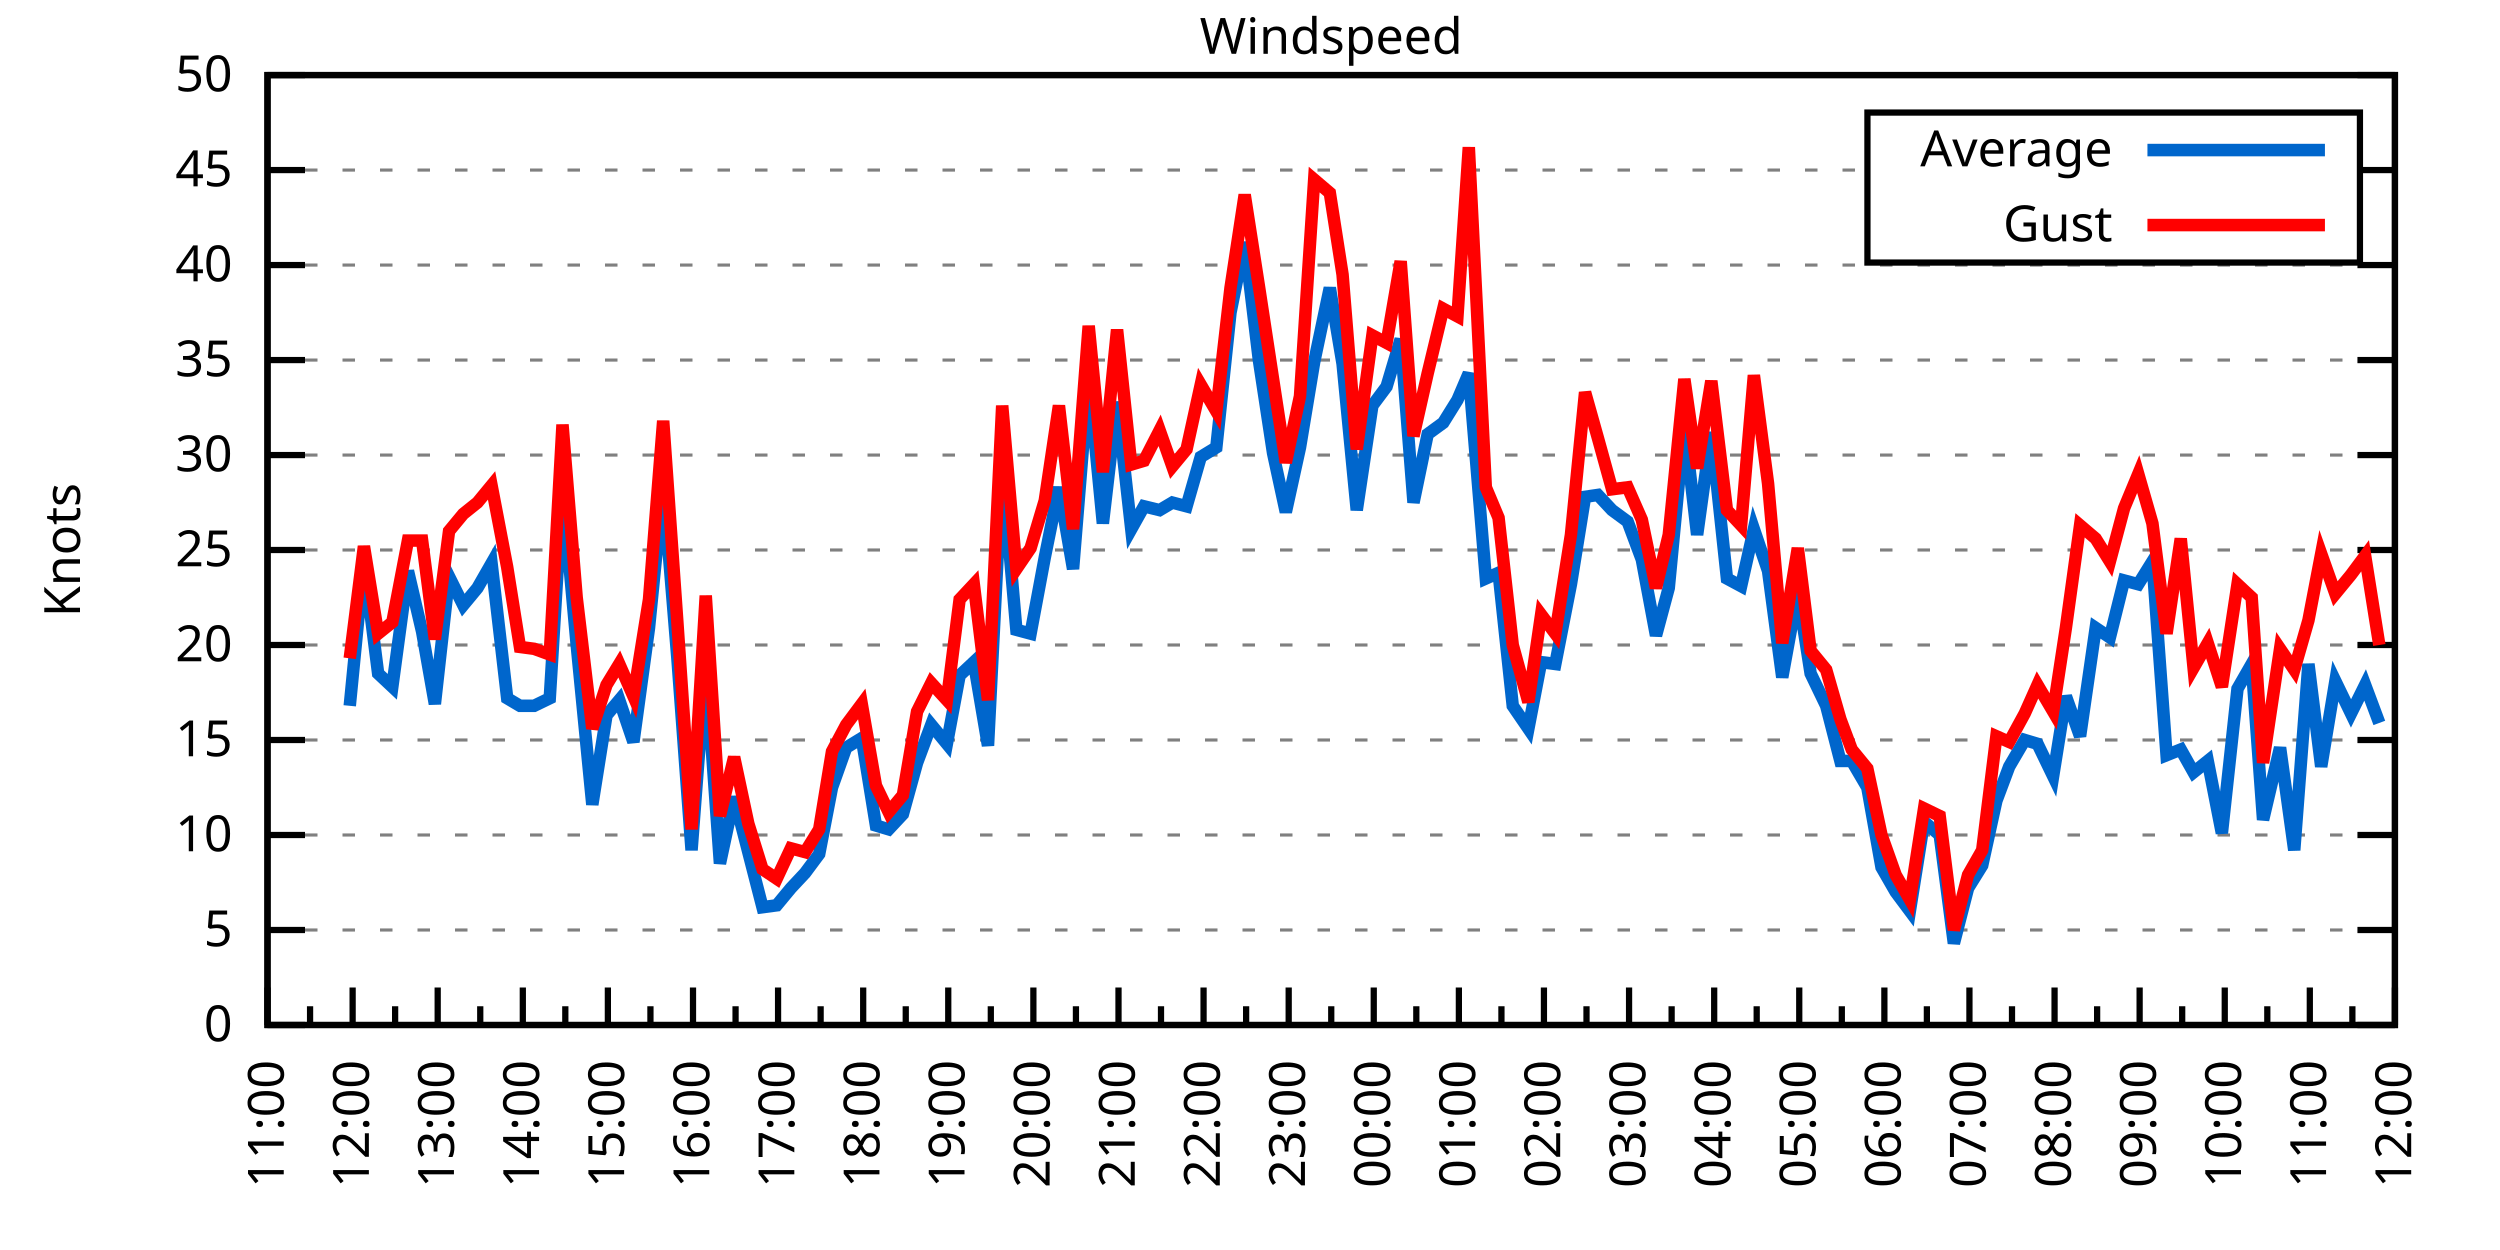
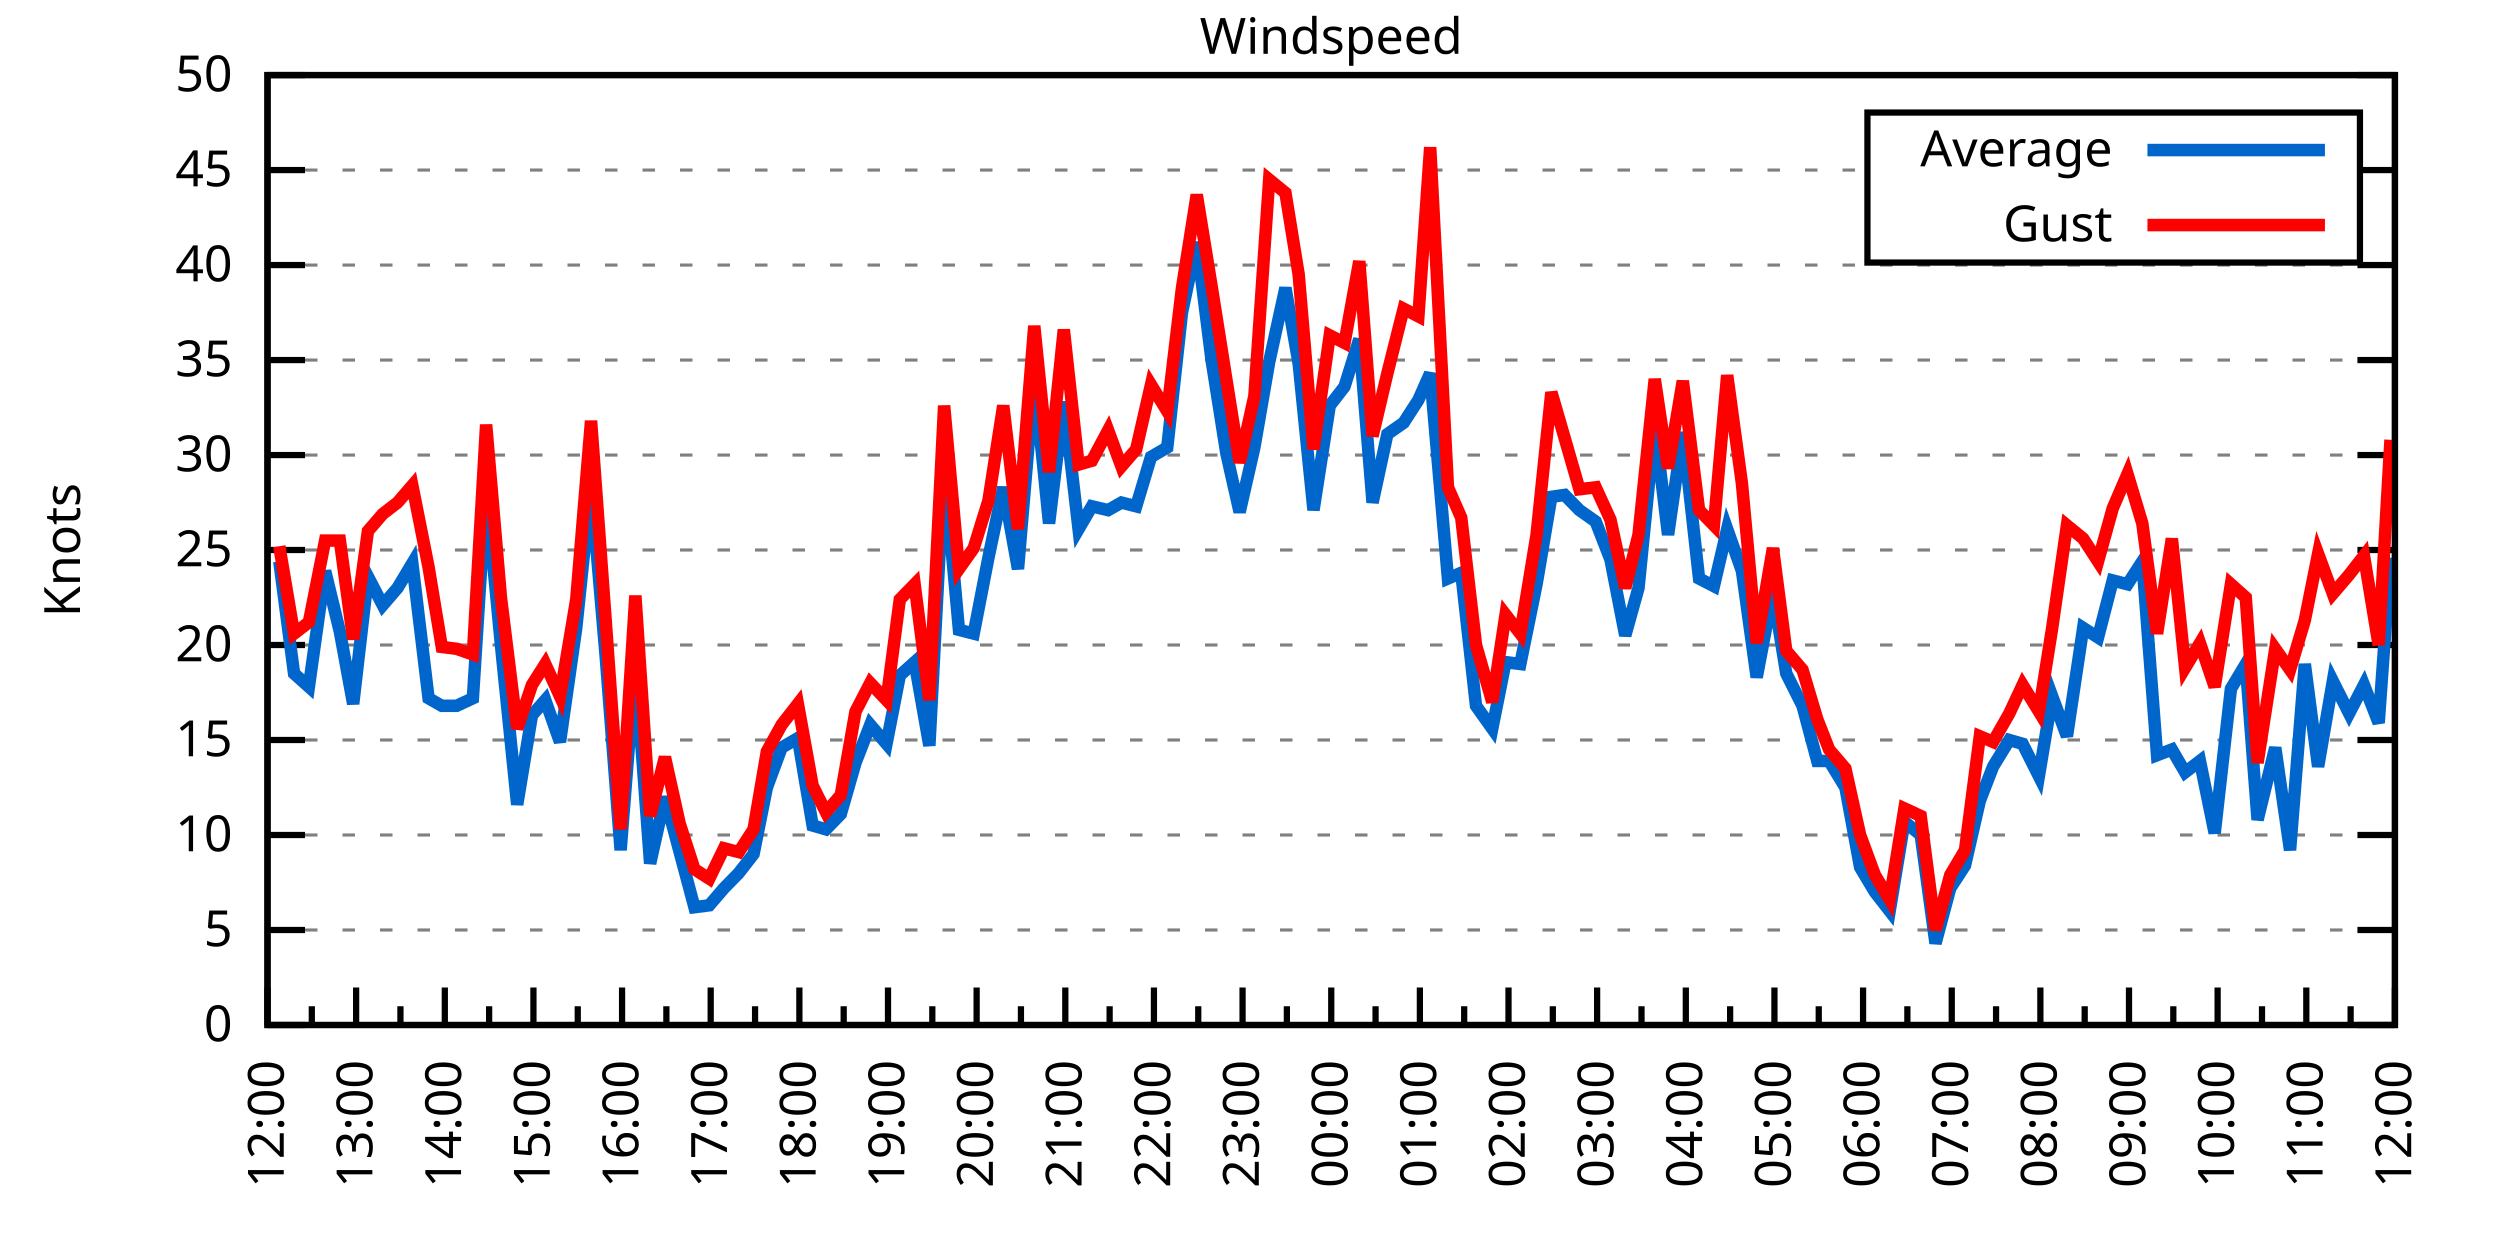
<svg xmlns="http://www.w3.org/2000/svg" xmlns:xlink="http://www.w3.org/1999/xlink" width="400" height="200" viewBox="0 0 400 200">
  <g id="gnuplot_canvas">
    <rect x="0" y="0" width="400" height="200" fill="none" />
    <defs>
      <circle id="gpDot" r="0.5" stroke-width="0.5" stroke="currentColor" />
      <path id="gpPt0" stroke-width="0.333" stroke="currentColor" d="M-1,0 h2 M0,-1 v2" />
      <path id="gpPt1" stroke-width="0.333" stroke="currentColor" d="M-1,-1 L1,1 M1,-1 L-1,1" />
      <path id="gpPt2" stroke-width="0.333" stroke="currentColor" d="M-1,0 L1,0 M0,-1 L0,1 M-1,-1 L1,1 M-1,1 L1,-1" />
      <rect id="gpPt3" stroke-width="0.333" stroke="currentColor" x="-1" y="-1" width="2" height="2" />
      <rect id="gpPt4" stroke-width="0.333" stroke="currentColor" fill="currentColor" x="-1" y="-1" width="2" height="2" />
      <circle id="gpPt5" stroke-width="0.333" stroke="currentColor" cx="0" cy="0" r="1" />
      <use xlink:href="#gpPt5" id="gpPt6" fill="currentColor" stroke="none" />
      <path id="gpPt7" stroke-width="0.333" stroke="currentColor" d="M0,-1.33 L-1.33,0.67 L1.33,0.67 z" />
      <use xlink:href="#gpPt7" id="gpPt8" fill="currentColor" stroke="none" />
      <use xlink:href="#gpPt7" id="gpPt9" stroke="currentColor" transform="rotate(180)" />
      <use xlink:href="#gpPt9" id="gpPt10" fill="currentColor" stroke="none" />
      <use xlink:href="#gpPt3" id="gpPt11" stroke="currentColor" transform="rotate(45)" />
      <use xlink:href="#gpPt11" id="gpPt12" fill="currentColor" stroke="none" />
      <path id="gpPt13" stroke-width="0.333" stroke="currentColor" d="M0,1.330 L1.265,0.411 L0.782,-1.067 L-0.782,-1.076 L-1.265,0.411 z" />
      <use xlink:href="#gpPt13" id="gpPt14" fill="currentColor" stroke="none" />
      <filter id="textbox" filterUnits="objectBoundingBox" x="0" y="0" height="1" width="1">
        <feFlood flood-color="white" flood-opacity="1" result="bgnd" />
        <feComposite in="SourceGraphic" in2="bgnd" operator="atop" />
      </filter>
      <filter id="greybox" filterUnits="objectBoundingBox" x="0" y="0" height="1" width="1">
        <feFlood flood-color="lightgrey" flood-opacity="1" result="grey" />
        <feComposite in="SourceGraphic" in2="grey" operator="atop" />
      </filter>
    </defs>
    <g fill="none" color="white" stroke="currentColor" stroke-width="1.00" stroke-linecap="butt" stroke-linejoin="miter">
</g>
    <g fill="none" color="black" stroke="currentColor" stroke-width="1.00" stroke-linecap="butt" stroke-linejoin="miter">
      <g stroke="none" shape-rendering="crispEdges">
        <polygon fill="rgb(255, 255, 255)" points="42.80,164.00 383.18,164.00 383.18,12.02 42.80,12.02 " />
      </g>
    </g>
    <g fill="none" color="black" stroke="currentColor" stroke-width="1.00" stroke-linecap="butt" stroke-linejoin="miter">
</g>
    <g fill="none" color="black" stroke="black" stroke-width="0.50" stroke-linecap="butt" stroke-linejoin="miter">
</g>
    <g fill="none" color="gray" stroke="currentColor" stroke-width="0.50" stroke-linecap="butt" stroke-linejoin="miter">
      <path stroke="gray" stroke-dasharray="2,4" class="gridline" d="M42.80,164.00 L383.19,164.00  " />
    </g>
    <g fill="none" color="gray" stroke="gray" stroke-width="1.00" stroke-linecap="butt" stroke-linejoin="miter">
</g>
    <g fill="none" color="black" stroke="currentColor" stroke-width="1.00" stroke-linecap="butt" stroke-linejoin="miter">
      <path stroke="black" d="M42.80,164.00 L48.80,164.00 M383.19,164.00 L377.19,164.00  " />
      <g transform="translate(37.20,166.60)" stroke="none" fill="black" font-family="Sans" font-size="8.00" text-anchor="end">
        <text>
          <tspan font-family="Sans"> 0</tspan>
        </text>
      </g>
    </g>
    <g fill="none" color="black" stroke="currentColor" stroke-width="1.00" stroke-linecap="butt" stroke-linejoin="miter">
</g>
    <g fill="none" color="black" stroke="black" stroke-width="0.50" stroke-linecap="butt" stroke-linejoin="miter">
</g>
    <g fill="none" color="gray" stroke="currentColor" stroke-width="0.50" stroke-linecap="butt" stroke-linejoin="miter">
      <path stroke="gray" stroke-dasharray="2,4" class="gridline" d="M42.80,148.80 L383.19,148.80  " />
    </g>
    <g fill="none" color="gray" stroke="gray" stroke-width="1.00" stroke-linecap="butt" stroke-linejoin="miter">
</g>
    <g fill="none" color="black" stroke="currentColor" stroke-width="1.00" stroke-linecap="butt" stroke-linejoin="miter">
      <path stroke="black" d="M42.80,148.80 L48.80,148.80 M383.19,148.80 L377.19,148.80  " />
      <g transform="translate(37.20,151.40)" stroke="none" fill="black" font-family="Sans" font-size="8.00" text-anchor="end">
        <text>
          <tspan font-family="Sans"> 5</tspan>
        </text>
      </g>
    </g>
    <g fill="none" color="black" stroke="currentColor" stroke-width="1.00" stroke-linecap="butt" stroke-linejoin="miter">
</g>
    <g fill="none" color="black" stroke="black" stroke-width="0.50" stroke-linecap="butt" stroke-linejoin="miter">
</g>
    <g fill="none" color="gray" stroke="currentColor" stroke-width="0.50" stroke-linecap="butt" stroke-linejoin="miter">
      <path stroke="gray" stroke-dasharray="2,4" class="gridline" d="M42.80,133.60 L383.19,133.60  " />
    </g>
    <g fill="none" color="gray" stroke="gray" stroke-width="1.00" stroke-linecap="butt" stroke-linejoin="miter">
</g>
    <g fill="none" color="black" stroke="currentColor" stroke-width="1.00" stroke-linecap="butt" stroke-linejoin="miter">
      <path stroke="black" d="M42.80,133.60 L48.80,133.60 M383.19,133.60 L377.19,133.60  " />
      <g transform="translate(37.20,136.20)" stroke="none" fill="black" font-family="Sans" font-size="8.00" text-anchor="end">
        <text>
          <tspan font-family="Sans"> 10</tspan>
        </text>
      </g>
    </g>
    <g fill="none" color="black" stroke="currentColor" stroke-width="1.00" stroke-linecap="butt" stroke-linejoin="miter">
</g>
    <g fill="none" color="black" stroke="black" stroke-width="0.50" stroke-linecap="butt" stroke-linejoin="miter">
</g>
    <g fill="none" color="gray" stroke="currentColor" stroke-width="0.50" stroke-linecap="butt" stroke-linejoin="miter">
      <path stroke="gray" stroke-dasharray="2,4" class="gridline" d="M42.80,118.40 L383.19,118.40  " />
    </g>
    <g fill="none" color="gray" stroke="gray" stroke-width="1.00" stroke-linecap="butt" stroke-linejoin="miter">
</g>
    <g fill="none" color="black" stroke="currentColor" stroke-width="1.00" stroke-linecap="butt" stroke-linejoin="miter">
      <path stroke="black" d="M42.80,118.40 L48.80,118.40 M383.19,118.40 L377.19,118.40  " />
      <g transform="translate(37.20,121.00)" stroke="none" fill="black" font-family="Sans" font-size="8.00" text-anchor="end">
        <text>
          <tspan font-family="Sans"> 15</tspan>
        </text>
      </g>
    </g>
    <g fill="none" color="black" stroke="currentColor" stroke-width="1.00" stroke-linecap="butt" stroke-linejoin="miter">
</g>
    <g fill="none" color="black" stroke="black" stroke-width="0.50" stroke-linecap="butt" stroke-linejoin="miter">
</g>
    <g fill="none" color="gray" stroke="currentColor" stroke-width="0.50" stroke-linecap="butt" stroke-linejoin="miter">
      <path stroke="gray" stroke-dasharray="2,4" class="gridline" d="M42.80,103.20 L383.19,103.20  " />
    </g>
    <g fill="none" color="gray" stroke="gray" stroke-width="1.00" stroke-linecap="butt" stroke-linejoin="miter">
</g>
    <g fill="none" color="black" stroke="currentColor" stroke-width="1.00" stroke-linecap="butt" stroke-linejoin="miter">
      <path stroke="black" d="M42.80,103.20 L48.80,103.20 M383.19,103.20 L377.19,103.20  " />
      <g transform="translate(37.20,105.80)" stroke="none" fill="black" font-family="Sans" font-size="8.00" text-anchor="end">
        <text>
          <tspan font-family="Sans"> 20</tspan>
        </text>
      </g>
    </g>
    <g fill="none" color="black" stroke="currentColor" stroke-width="1.00" stroke-linecap="butt" stroke-linejoin="miter">
</g>
    <g fill="none" color="black" stroke="black" stroke-width="0.50" stroke-linecap="butt" stroke-linejoin="miter">
</g>
    <g fill="none" color="gray" stroke="currentColor" stroke-width="0.50" stroke-linecap="butt" stroke-linejoin="miter">
      <path stroke="gray" stroke-dasharray="2,4" class="gridline" d="M42.80,88.00 L383.19,88.00  " />
    </g>
    <g fill="none" color="gray" stroke="gray" stroke-width="1.00" stroke-linecap="butt" stroke-linejoin="miter">
</g>
    <g fill="none" color="black" stroke="currentColor" stroke-width="1.00" stroke-linecap="butt" stroke-linejoin="miter">
      <path stroke="black" d="M42.80,88.00 L48.80,88.00 M383.19,88.00 L377.19,88.00  " />
      <g transform="translate(37.20,90.60)" stroke="none" fill="black" font-family="Sans" font-size="8.00" text-anchor="end">
        <text>
          <tspan font-family="Sans"> 25</tspan>
        </text>
      </g>
    </g>
    <g fill="none" color="black" stroke="currentColor" stroke-width="1.00" stroke-linecap="butt" stroke-linejoin="miter">
</g>
    <g fill="none" color="black" stroke="black" stroke-width="0.50" stroke-linecap="butt" stroke-linejoin="miter">
</g>
    <g fill="none" color="gray" stroke="currentColor" stroke-width="0.50" stroke-linecap="butt" stroke-linejoin="miter">
      <path stroke="gray" stroke-dasharray="2,4" class="gridline" d="M42.80,72.81 L383.19,72.81  " />
    </g>
    <g fill="none" color="gray" stroke="gray" stroke-width="1.00" stroke-linecap="butt" stroke-linejoin="miter">
</g>
    <g fill="none" color="black" stroke="currentColor" stroke-width="1.00" stroke-linecap="butt" stroke-linejoin="miter">
      <path stroke="black" d="M42.80,72.81 L48.80,72.81 M383.19,72.81 L377.19,72.81  " />
      <g transform="translate(37.20,75.41)" stroke="none" fill="black" font-family="Sans" font-size="8.00" text-anchor="end">
        <text>
          <tspan font-family="Sans"> 30</tspan>
        </text>
      </g>
    </g>
    <g fill="none" color="black" stroke="currentColor" stroke-width="1.00" stroke-linecap="butt" stroke-linejoin="miter">
</g>
    <g fill="none" color="black" stroke="black" stroke-width="0.50" stroke-linecap="butt" stroke-linejoin="miter">
</g>
    <g fill="none" color="gray" stroke="currentColor" stroke-width="0.50" stroke-linecap="butt" stroke-linejoin="miter">
      <path stroke="gray" stroke-dasharray="2,4" class="gridline" d="M42.80,57.61 L383.19,57.61  " />
    </g>
    <g fill="none" color="gray" stroke="gray" stroke-width="1.00" stroke-linecap="butt" stroke-linejoin="miter">
</g>
    <g fill="none" color="black" stroke="currentColor" stroke-width="1.00" stroke-linecap="butt" stroke-linejoin="miter">
      <path stroke="black" d="M42.80,57.61 L48.80,57.61 M383.19,57.61 L377.19,57.61  " />
      <g transform="translate(37.20,60.21)" stroke="none" fill="black" font-family="Sans" font-size="8.00" text-anchor="end">
        <text>
          <tspan font-family="Sans"> 35</tspan>
        </text>
      </g>
    </g>
    <g fill="none" color="black" stroke="currentColor" stroke-width="1.00" stroke-linecap="butt" stroke-linejoin="miter">
</g>
    <g fill="none" color="black" stroke="black" stroke-width="0.50" stroke-linecap="butt" stroke-linejoin="miter">
</g>
    <g fill="none" color="gray" stroke="currentColor" stroke-width="0.50" stroke-linecap="butt" stroke-linejoin="miter">
      <path stroke="gray" stroke-dasharray="2,4" class="gridline" d="M42.80,42.41 L383.19,42.41  " />
    </g>
    <g fill="none" color="gray" stroke="gray" stroke-width="1.00" stroke-linecap="butt" stroke-linejoin="miter">
</g>
    <g fill="none" color="black" stroke="currentColor" stroke-width="1.00" stroke-linecap="butt" stroke-linejoin="miter">
      <path stroke="black" d="M42.80,42.41 L48.80,42.41 M383.19,42.41 L377.19,42.41  " />
      <g transform="translate(37.20,45.01)" stroke="none" fill="black" font-family="Sans" font-size="8.00" text-anchor="end">
        <text>
          <tspan font-family="Sans"> 40</tspan>
        </text>
      </g>
    </g>
    <g fill="none" color="black" stroke="currentColor" stroke-width="1.00" stroke-linecap="butt" stroke-linejoin="miter">
</g>
    <g fill="none" color="black" stroke="black" stroke-width="0.50" stroke-linecap="butt" stroke-linejoin="miter">
</g>
    <g fill="none" color="gray" stroke="currentColor" stroke-width="0.50" stroke-linecap="butt" stroke-linejoin="miter">
      <path stroke="gray" stroke-dasharray="2,4" class="gridline" d="M42.80,27.21 L298.79,27.21 M377.59,27.21 L383.19,27.21  " />
    </g>
    <g fill="none" color="gray" stroke="gray" stroke-width="1.00" stroke-linecap="butt" stroke-linejoin="miter">
</g>
    <g fill="none" color="black" stroke="currentColor" stroke-width="1.00" stroke-linecap="butt" stroke-linejoin="miter">
      <path stroke="black" d="M42.80,27.21 L48.80,27.21 M383.19,27.21 L377.19,27.21  " />
      <g transform="translate(37.20,29.81)" stroke="none" fill="black" font-family="Sans" font-size="8.00" text-anchor="end">
        <text>
          <tspan font-family="Sans"> 45</tspan>
        </text>
      </g>
    </g>
    <g fill="none" color="black" stroke="currentColor" stroke-width="1.00" stroke-linecap="butt" stroke-linejoin="miter">
</g>
    <g fill="none" color="black" stroke="black" stroke-width="0.50" stroke-linecap="butt" stroke-linejoin="miter">
</g>
    <g fill="none" color="gray" stroke="currentColor" stroke-width="0.50" stroke-linecap="butt" stroke-linejoin="miter">
      <path stroke="gray" stroke-dasharray="2,4" class="gridline" d="M42.80,12.01 L383.19,12.01  " />
    </g>
    <g fill="none" color="gray" stroke="gray" stroke-width="1.00" stroke-linecap="butt" stroke-linejoin="miter">
</g>
    <g fill="none" color="black" stroke="currentColor" stroke-width="1.00" stroke-linecap="butt" stroke-linejoin="miter">
      <path stroke="black" d="M42.80,12.01 L48.80,12.01 M383.19,12.01 L377.19,12.01  " />
      <g transform="translate(37.20,14.61)" stroke="none" fill="black" font-family="Sans" font-size="8.00" text-anchor="end">
        <text>
          <tspan font-family="Sans"> 50</tspan>
        </text>
      </g>
    </g>
    <g fill="none" color="black" stroke="currentColor" stroke-width="1.00" stroke-linecap="butt" stroke-linejoin="miter">
      <path stroke="black" d="M42.80,164.00 L42.80,158.00  " />
      <g transform="translate(45.40,169.60) rotate(270)" stroke="none" fill="black" font-family="Sans" font-size="8.00" text-anchor="end">
        <text>
+           <tspan font-family="Sans">12:00</tspan>
+         </text>
+       </g>
+     </g>
+     <g fill="none" color="black" stroke="currentColor" stroke-width="1.00" stroke-linecap="butt" stroke-linejoin="miter">
+       <path stroke="black" d="M49.89,164.00 L49.89,161.00 M56.98,164.00 L56.98,158.00  " />
+       <g transform="translate(59.58,169.60) rotate(270)" stroke="none" fill="black" font-family="Sans" font-size="8.00" text-anchor="end">
+         <text>
+           <tspan font-family="Sans">13:00</tspan>
+         </text>
+       </g>
+     </g>
+     <g fill="none" color="black" stroke="currentColor" stroke-width="1.00" stroke-linecap="butt" stroke-linejoin="miter">
+       <path stroke="black" d="M64.07,164.00 L64.07,161.00 M71.17,164.00 L71.17,158.00  " />
+       <g transform="translate(73.77,169.60) rotate(270)" stroke="none" fill="black" font-family="Sans" font-size="8.00" text-anchor="end">
+         <text>
+           <tspan font-family="Sans">14:00</tspan>
+         </text>
+       </g>
+     </g>
+     <g fill="none" color="black" stroke="currentColor" stroke-width="1.00" stroke-linecap="butt" stroke-linejoin="miter">
+       <path stroke="black" d="M78.26,164.00 L78.26,161.00 M85.35,164.00 L85.35,158.00  " />
+       <g transform="translate(87.95,169.60) rotate(270)" stroke="none" fill="black" font-family="Sans" font-size="8.00" text-anchor="end">
+         <text>
+           <tspan font-family="Sans">15:00</tspan>
+         </text>
+       </g>
+     </g>
+     <g fill="none" color="black" stroke="currentColor" stroke-width="1.00" stroke-linecap="butt" stroke-linejoin="miter">
+       <path stroke="black" d="M92.44,164.00 L92.44,161.00 M99.53,164.00 L99.53,158.00  " />
+       <g transform="translate(102.13,169.60) rotate(270)" stroke="none" fill="black" font-family="Sans" font-size="8.00" text-anchor="end">
+         <text>
+           <tspan font-family="Sans">16:00</tspan>
+         </text>
+       </g>
+     </g>
+     <g fill="none" color="black" stroke="currentColor" stroke-width="1.00" stroke-linecap="butt" stroke-linejoin="miter">
+       <path stroke="black" d="M106.62,164.00 L106.62,161.00 M113.71,164.00 L113.71,158.00  " />
+       <g transform="translate(116.31,169.60) rotate(270)" stroke="none" fill="black" font-family="Sans" font-size="8.00" text-anchor="end">
+         <text>
+           <tspan font-family="Sans">17:00</tspan>
+         </text>
+       </g>
+     </g>
+     <g fill="none" color="black" stroke="currentColor" stroke-width="1.00" stroke-linecap="butt" stroke-linejoin="miter">
+       <path stroke="black" d="M120.81,164.00 L120.81,161.00 M127.90,164.00 L127.90,158.00  " />
+       <g transform="translate(130.50,169.60) rotate(270)" stroke="none" fill="black" font-family="Sans" font-size="8.00" text-anchor="end">
+         <text>
+           <tspan font-family="Sans">18:00</tspan>
+         </text>
+       </g>
+     </g>
+     <g fill="none" color="black" stroke="currentColor" stroke-width="1.00" stroke-linecap="butt" stroke-linejoin="miter">
+       <path stroke="black" d="M134.99,164.00 L134.99,161.00 M142.08,164.00 L142.08,158.00  " />
+       <g transform="translate(144.68,169.60) rotate(270)" stroke="none" fill="black" font-family="Sans" font-size="8.00" text-anchor="end">
+         <text>
+           <tspan font-family="Sans">19:00</tspan>
+         </text>
+       </g>
+     </g>
+     <g fill="none" color="black" stroke="currentColor" stroke-width="1.00" stroke-linecap="butt" stroke-linejoin="miter">
+       <path stroke="black" d="M149.17,164.00 L149.17,161.00 M156.26,164.00 L156.26,158.00  " />
+       <g transform="translate(158.86,169.60) rotate(270)" stroke="none" fill="black" font-family="Sans" font-size="8.00" text-anchor="end">
+         <text>
+           <tspan font-family="Sans">20:00</tspan>
+         </text>
+       </g>
+     </g>
+     <g fill="none" color="black" stroke="currentColor" stroke-width="1.00" stroke-linecap="butt" stroke-linejoin="miter">
+       <path stroke="black" d="M163.35,164.00 L163.35,161.00 M170.45,164.00 L170.45,158.00  " />
+       <g transform="translate(173.05,169.60) rotate(270)" stroke="none" fill="black" font-family="Sans" font-size="8.00" text-anchor="end">
+         <text>
+           <tspan font-family="Sans">21:00</tspan>
+         </text>
+       </g>
+     </g>
+     <g fill="none" color="black" stroke="currentColor" stroke-width="1.00" stroke-linecap="butt" stroke-linejoin="miter">
+       <path stroke="black" d="M177.54,164.00 L177.54,161.00 M184.63,164.00 L184.63,158.00  " />
+       <g transform="translate(187.23,169.60) rotate(270)" stroke="none" fill="black" font-family="Sans" font-size="8.00" text-anchor="end">
+         <text>
+           <tspan font-family="Sans">22:00</tspan>
+         </text>
+       </g>
+     </g>
+     <g fill="none" color="black" stroke="currentColor" stroke-width="1.00" stroke-linecap="butt" stroke-linejoin="miter">
+       <path stroke="black" d="M191.72,164.00 L191.72,161.00 M198.81,164.00 L198.81,158.00  " />
+       <g transform="translate(201.41,169.60) rotate(270)" stroke="none" fill="black" font-family="Sans" font-size="8.00" text-anchor="end">
+         <text>
+           <tspan font-family="Sans">23:00</tspan>
+         </text>
+       </g>
+     </g>
+     <g fill="none" color="black" stroke="currentColor" stroke-width="1.00" stroke-linecap="butt" stroke-linejoin="miter">
+       <path stroke="black" d="M205.90,164.00 L205.90,161.00 M213.00,164.00 L213.00,158.00  " />
+       <g transform="translate(215.60,169.60) rotate(270)" stroke="none" fill="black" font-family="Sans" font-size="8.00" text-anchor="end">
+         <text>
+           <tspan font-family="Sans">00:00</tspan>
+         </text>
+       </g>
+     </g>
+     <g fill="none" color="black" stroke="currentColor" stroke-width="1.00" stroke-linecap="butt" stroke-linejoin="miter">
+       <path stroke="black" d="M220.09,164.00 L220.09,161.00 M227.18,164.00 L227.18,158.00  " />
+       <g transform="translate(229.78,169.60) rotate(270)" stroke="none" fill="black" font-family="Sans" font-size="8.00" text-anchor="end">
+         <text>
+           <tspan font-family="Sans">01:00</tspan>
+         </text>
+       </g>
+     </g>
+     <g fill="none" color="black" stroke="currentColor" stroke-width="1.00" stroke-linecap="butt" stroke-linejoin="miter">
+       <path stroke="black" d="M234.27,164.00 L234.27,161.00 M241.36,164.00 L241.36,158.00  " />
+       <g transform="translate(243.96,169.60) rotate(270)" stroke="none" fill="black" font-family="Sans" font-size="8.00" text-anchor="end">
+         <text>
+           <tspan font-family="Sans">02:00</tspan>
+         </text>
+       </g>
+     </g>
+     <g fill="none" color="black" stroke="currentColor" stroke-width="1.00" stroke-linecap="butt" stroke-linejoin="miter">
+       <path stroke="black" d="M248.45,164.00 L248.45,161.00 M255.54,164.00 L255.54,158.00  " />
+       <g transform="translate(258.14,169.60) rotate(270)" stroke="none" fill="black" font-family="Sans" font-size="8.00" text-anchor="end">
+         <text>
+           <tspan font-family="Sans">03:00</tspan>
+         </text>
+       </g>
+     </g>
+     <g fill="none" color="black" stroke="currentColor" stroke-width="1.00" stroke-linecap="butt" stroke-linejoin="miter">
+       <path stroke="black" d="M262.64,164.00 L262.64,161.00 M269.73,164.00 L269.73,158.00  " />
+       <g transform="translate(272.33,169.60) rotate(270)" stroke="none" fill="black" font-family="Sans" font-size="8.00" text-anchor="end">
+         <text>
+           <tspan font-family="Sans">04:00</tspan>
+         </text>
+       </g>
+     </g>
+     <g fill="none" color="black" stroke="currentColor" stroke-width="1.00" stroke-linecap="butt" stroke-linejoin="miter">
+       <path stroke="black" d="M276.82,164.00 L276.82,161.00 M283.91,164.00 L283.91,158.00  " />
+       <g transform="translate(286.51,169.60) rotate(270)" stroke="none" fill="black" font-family="Sans" font-size="8.00" text-anchor="end">
+         <text>
+           <tspan font-family="Sans">05:00</tspan>
+         </text>
+       </g>
+     </g>
+     <g fill="none" color="black" stroke="currentColor" stroke-width="1.00" stroke-linecap="butt" stroke-linejoin="miter">
+       <path stroke="black" d="M291.00,164.00 L291.00,161.00 M298.09,164.00 L298.09,158.00  " />
+       <g transform="translate(300.69,169.60) rotate(270)" stroke="none" fill="black" font-family="Sans" font-size="8.00" text-anchor="end">
+         <text>
+           <tspan font-family="Sans">06:00</tspan>
+         </text>
+       </g>
+     </g>
+     <g fill="none" color="black" stroke="currentColor" stroke-width="1.00" stroke-linecap="butt" stroke-linejoin="miter">
+       <path stroke="black" d="M305.18,164.00 L305.18,161.00 M312.28,164.00 L312.28,158.00  " />
+       <g transform="translate(314.88,169.60) rotate(270)" stroke="none" fill="black" font-family="Sans" font-size="8.00" text-anchor="end">
+         <text>
+           <tspan font-family="Sans">07:00</tspan>
+         </text>
+       </g>
+     </g>
+     <g fill="none" color="black" stroke="currentColor" stroke-width="1.00" stroke-linecap="butt" stroke-linejoin="miter">
+       <path stroke="black" d="M319.37,164.00 L319.37,161.00 M326.46,164.00 L326.46,158.00  " />
+       <g transform="translate(329.06,169.60) rotate(270)" stroke="none" fill="black" font-family="Sans" font-size="8.00" text-anchor="end">
+         <text>
+           <tspan font-family="Sans">08:00</tspan>
+         </text>
+       </g>
+     </g>
+     <g fill="none" color="black" stroke="currentColor" stroke-width="1.00" stroke-linecap="butt" stroke-linejoin="miter">
+       <path stroke="black" d="M333.55,164.00 L333.55,161.00 M340.64,164.00 L340.64,158.00  " />
+       <g transform="translate(343.24,169.60) rotate(270)" stroke="none" fill="black" font-family="Sans" font-size="8.00" text-anchor="end">
+         <text>
+           <tspan font-family="Sans">09:00</tspan>
+         </text>
+       </g>
+     </g>
+     <g fill="none" color="black" stroke="currentColor" stroke-width="1.00" stroke-linecap="butt" stroke-linejoin="miter">
+       <path stroke="black" d="M347.73,164.00 L347.73,161.00 M354.82,164.00 L354.82,158.00  " />
+       <g transform="translate(357.42,169.60) rotate(270)" stroke="none" fill="black" font-family="Sans" font-size="8.00" text-anchor="end">
+         <text>
+           <tspan font-family="Sans">10:00</tspan>
+         </text>
+       </g>
+     </g>
+     <g fill="none" color="black" stroke="currentColor" stroke-width="1.00" stroke-linecap="butt" stroke-linejoin="miter">
+       <path stroke="black" d="M361.92,164.00 L361.92,161.00 M369.01,164.00 L369.01,158.00  " />
+       <g transform="translate(371.61,169.60) rotate(270)" stroke="none" fill="black" font-family="Sans" font-size="8.00" text-anchor="end">
+         <text>
          <tspan font-family="Sans">11:00</tspan>
        </text>
      </g>
    </g>
    <g fill="none" color="black" stroke="currentColor" stroke-width="1.00" stroke-linecap="butt" stroke-linejoin="miter">
-       <path stroke="black" d="M49.61,164.00 L49.61,161.00 M56.42,164.00 L56.42,158.00  " />
-       <g transform="translate(59.02,169.60) rotate(270)" stroke="none" fill="black" font-family="Sans" font-size="8.00" text-anchor="end">
-         <text>
-           <tspan font-family="Sans">12:00</tspan>
-         </text>
-       </g>
-     </g>
-     <g fill="none" color="black" stroke="currentColor" stroke-width="1.00" stroke-linecap="butt" stroke-linejoin="miter">
-       <path stroke="black" d="M63.22,164.00 L63.22,161.00 M70.03,164.00 L70.03,158.00  " />
-       <g transform="translate(72.63,169.60) rotate(270)" stroke="none" fill="black" font-family="Sans" font-size="8.00" text-anchor="end">
-         <text>
-           <tspan font-family="Sans">13:00</tspan>
-         </text>
-       </g>
-     </g>
-     <g fill="none" color="black" stroke="currentColor" stroke-width="1.00" stroke-linecap="butt" stroke-linejoin="miter">
-       <path stroke="black" d="M76.84,164.00 L76.84,161.00 M83.65,164.00 L83.65,158.00  " />
-       <g transform="translate(86.25,169.60) rotate(270)" stroke="none" fill="black" font-family="Sans" font-size="8.00" text-anchor="end">
-         <text>
-           <tspan font-family="Sans">14:00</tspan>
-         </text>
-       </g>
-     </g>
-     <g fill="none" color="black" stroke="currentColor" stroke-width="1.00" stroke-linecap="butt" stroke-linejoin="miter">
-       <path stroke="black" d="M90.45,164.00 L90.45,161.00 M97.26,164.00 L97.26,158.00  " />
-       <g transform="translate(99.86,169.60) rotate(270)" stroke="none" fill="black" font-family="Sans" font-size="8.00" text-anchor="end">
-         <text>
-           <tspan font-family="Sans">15:00</tspan>
-         </text>
-       </g>
-     </g>
-     <g fill="none" color="black" stroke="currentColor" stroke-width="1.00" stroke-linecap="butt" stroke-linejoin="miter">
-       <path stroke="black" d="M104.07,164.00 L104.07,161.00 M110.88,164.00 L110.88,158.00  " />
-       <g transform="translate(113.48,169.60) rotate(270)" stroke="none" fill="black" font-family="Sans" font-size="8.00" text-anchor="end">
-         <text>
-           <tspan font-family="Sans">16:00</tspan>
-         </text>
-       </g>
-     </g>
-     <g fill="none" color="black" stroke="currentColor" stroke-width="1.00" stroke-linecap="butt" stroke-linejoin="miter">
-       <path stroke="black" d="M117.69,164.00 L117.69,161.00 M124.49,164.00 L124.49,158.00  " />
-       <g transform="translate(127.09,169.60) rotate(270)" stroke="none" fill="black" font-family="Sans" font-size="8.00" text-anchor="end">
-         <text>
-           <tspan font-family="Sans">17:00</tspan>
-         </text>
-       </g>
-     </g>
-     <g fill="none" color="black" stroke="currentColor" stroke-width="1.00" stroke-linecap="butt" stroke-linejoin="miter">
-       <path stroke="black" d="M131.30,164.00 L131.30,161.00 M138.11,164.00 L138.11,158.00  " />
-       <g transform="translate(140.71,169.60) rotate(270)" stroke="none" fill="black" font-family="Sans" font-size="8.00" text-anchor="end">
-         <text>
-           <tspan font-family="Sans">18:00</tspan>
-         </text>
-       </g>
-     </g>
-     <g fill="none" color="black" stroke="currentColor" stroke-width="1.00" stroke-linecap="butt" stroke-linejoin="miter">
-       <path stroke="black" d="M144.92,164.00 L144.92,161.00 M151.72,164.00 L151.72,158.00  " />
-       <g transform="translate(154.32,169.60) rotate(270)" stroke="none" fill="black" font-family="Sans" font-size="8.00" text-anchor="end">
-         <text>
-           <tspan font-family="Sans">19:00</tspan>
-         </text>
-       </g>
-     </g>
-     <g fill="none" color="black" stroke="currentColor" stroke-width="1.00" stroke-linecap="butt" stroke-linejoin="miter">
-       <path stroke="black" d="M158.53,164.00 L158.53,161.00 M165.34,164.00 L165.34,158.00  " />
-       <g transform="translate(167.94,169.60) rotate(270)" stroke="none" fill="black" font-family="Sans" font-size="8.00" text-anchor="end">
-         <text>
-           <tspan font-family="Sans">20:00</tspan>
-         </text>
-       </g>
-     </g>
-     <g fill="none" color="black" stroke="currentColor" stroke-width="1.00" stroke-linecap="butt" stroke-linejoin="miter">
-       <path stroke="black" d="M172.15,164.00 L172.15,161.00 M178.96,164.00 L178.96,158.00  " />
-       <g transform="translate(181.56,169.60) rotate(270)" stroke="none" fill="black" font-family="Sans" font-size="8.00" text-anchor="end">
-         <text>
-           <tspan font-family="Sans">21:00</tspan>
-         </text>
-       </g>
-     </g>
-     <g fill="none" color="black" stroke="currentColor" stroke-width="1.00" stroke-linecap="butt" stroke-linejoin="miter">
-       <path stroke="black" d="M185.76,164.00 L185.76,161.00 M192.57,164.00 L192.57,158.00  " />
-       <g transform="translate(195.17,169.60) rotate(270)" stroke="none" fill="black" font-family="Sans" font-size="8.00" text-anchor="end">
-         <text>
-           <tspan font-family="Sans">22:00</tspan>
-         </text>
-       </g>
-     </g>
-     <g fill="none" color="black" stroke="currentColor" stroke-width="1.00" stroke-linecap="butt" stroke-linejoin="miter">
-       <path stroke="black" d="M199.38,164.00 L199.38,161.00 M206.19,164.00 L206.19,158.00  " />
-       <g transform="translate(208.79,169.60) rotate(270)" stroke="none" fill="black" font-family="Sans" font-size="8.00" text-anchor="end">
-         <text>
-           <tspan font-family="Sans">23:00</tspan>
-         </text>
-       </g>
-     </g>
-     <g fill="none" color="black" stroke="currentColor" stroke-width="1.00" stroke-linecap="butt" stroke-linejoin="miter">
-       <path stroke="black" d="M213.00,164.00 L213.00,161.00 M219.80,164.00 L219.80,158.00  " />
-       <g transform="translate(222.40,169.60) rotate(270)" stroke="none" fill="black" font-family="Sans" font-size="8.00" text-anchor="end">
-         <text>
-           <tspan font-family="Sans">00:00</tspan>
-         </text>
-       </g>
-     </g>
-     <g fill="none" color="black" stroke="currentColor" stroke-width="1.00" stroke-linecap="butt" stroke-linejoin="miter">
-       <path stroke="black" d="M226.61,164.00 L226.61,161.00 M233.42,164.00 L233.42,158.00  " />
-       <g transform="translate(236.02,169.60) rotate(270)" stroke="none" fill="black" font-family="Sans" font-size="8.00" text-anchor="end">
-         <text>
-           <tspan font-family="Sans">01:00</tspan>
-         </text>
-       </g>
-     </g>
-     <g fill="none" color="black" stroke="currentColor" stroke-width="1.00" stroke-linecap="butt" stroke-linejoin="miter">
-       <path stroke="black" d="M240.23,164.00 L240.23,161.00 M247.03,164.00 L247.03,158.00  " />
-       <g transform="translate(249.63,169.60) rotate(270)" stroke="none" fill="black" font-family="Sans" font-size="8.00" text-anchor="end">
-         <text>
-           <tspan font-family="Sans">02:00</tspan>
-         </text>
-       </g>
-     </g>
-     <g fill="none" color="black" stroke="currentColor" stroke-width="1.00" stroke-linecap="butt" stroke-linejoin="miter">
-       <path stroke="black" d="M253.84,164.00 L253.84,161.00 M260.65,164.00 L260.65,158.00  " />
-       <g transform="translate(263.25,169.60) rotate(270)" stroke="none" fill="black" font-family="Sans" font-size="8.00" text-anchor="end">
-         <text>
-           <tspan font-family="Sans">03:00</tspan>
-         </text>
-       </g>
-     </g>
-     <g fill="none" color="black" stroke="currentColor" stroke-width="1.00" stroke-linecap="butt" stroke-linejoin="miter">
-       <path stroke="black" d="M267.46,164.00 L267.46,161.00 M274.27,164.00 L274.27,158.00  " />
-       <g transform="translate(276.87,169.60) rotate(270)" stroke="none" fill="black" font-family="Sans" font-size="8.00" text-anchor="end">
-         <text>
-           <tspan font-family="Sans">04:00</tspan>
-         </text>
-       </g>
-     </g>
-     <g fill="none" color="black" stroke="currentColor" stroke-width="1.00" stroke-linecap="butt" stroke-linejoin="miter">
-       <path stroke="black" d="M281.07,164.00 L281.07,161.00 M287.88,164.00 L287.88,158.00  " />
-       <g transform="translate(290.48,169.60) rotate(270)" stroke="none" fill="black" font-family="Sans" font-size="8.00" text-anchor="end">
-         <text>
-           <tspan font-family="Sans">05:00</tspan>
-         </text>
-       </g>
-     </g>
-     <g fill="none" color="black" stroke="currentColor" stroke-width="1.00" stroke-linecap="butt" stroke-linejoin="miter">
-       <path stroke="black" d="M294.69,164.00 L294.69,161.00 M301.50,164.00 L301.50,158.00  " />
-       <g transform="translate(304.10,169.60) rotate(270)" stroke="none" fill="black" font-family="Sans" font-size="8.00" text-anchor="end">
-         <text>
-           <tspan font-family="Sans">06:00</tspan>
-         </text>
-       </g>
-     </g>
-     <g fill="none" color="black" stroke="currentColor" stroke-width="1.00" stroke-linecap="butt" stroke-linejoin="miter">
-       <path stroke="black" d="M308.30,164.00 L308.30,161.00 M315.11,164.00 L315.11,158.00  " />
-       <g transform="translate(317.71,169.60) rotate(270)" stroke="none" fill="black" font-family="Sans" font-size="8.00" text-anchor="end">
-         <text>
-           <tspan font-family="Sans">07:00</tspan>
-         </text>
-       </g>
-     </g>
-     <g fill="none" color="black" stroke="currentColor" stroke-width="1.00" stroke-linecap="butt" stroke-linejoin="miter">
-       <path stroke="black" d="M321.92,164.00 L321.92,161.00 M328.73,164.00 L328.73,158.00  " />
-       <g transform="translate(331.33,169.60) rotate(270)" stroke="none" fill="black" font-family="Sans" font-size="8.00" text-anchor="end">
-         <text>
-           <tspan font-family="Sans">08:00</tspan>
-         </text>
-       </g>
-     </g>
-     <g fill="none" color="black" stroke="currentColor" stroke-width="1.00" stroke-linecap="butt" stroke-linejoin="miter">
-       <path stroke="black" d="M335.54,164.00 L335.54,161.00 M342.34,164.00 L342.34,158.00  " />
-       <g transform="translate(344.94,169.60) rotate(270)" stroke="none" fill="black" font-family="Sans" font-size="8.00" text-anchor="end">
-         <text>
-           <tspan font-family="Sans">09:00</tspan>
-         </text>
-       </g>
-     </g>
-     <g fill="none" color="black" stroke="currentColor" stroke-width="1.00" stroke-linecap="butt" stroke-linejoin="miter">
-       <path stroke="black" d="M349.15,164.00 L349.15,161.00 M355.96,164.00 L355.96,158.00  " />
-       <g transform="translate(358.56,169.60) rotate(270)" stroke="none" fill="black" font-family="Sans" font-size="8.00" text-anchor="end">
-         <text>
-           <tspan font-family="Sans">10:00</tspan>
-         </text>
-       </g>
-     </g>
-     <g fill="none" color="black" stroke="currentColor" stroke-width="1.00" stroke-linecap="butt" stroke-linejoin="miter">
-       <path stroke="black" d="M362.77,164.00 L362.77,161.00 M369.57,164.00 L369.57,158.00  " />
-       <g transform="translate(372.17,169.60) rotate(270)" stroke="none" fill="black" font-family="Sans" font-size="8.00" text-anchor="end">
-         <text>
-           <tspan font-family="Sans">11:00</tspan>
-         </text>
-       </g>
-     </g>
-     <g fill="none" color="black" stroke="currentColor" stroke-width="1.00" stroke-linecap="butt" stroke-linejoin="miter">
-       <path stroke="black" d="M376.38,164.00 L376.38,161.00 M383.19,164.00 L383.19,158.00  " />
+       <path stroke="black" d="M376.10,164.00 L376.10,161.00 M383.19,164.00 L383.19,158.00  " />
      <g transform="translate(385.79,169.60) rotate(270)" stroke="none" fill="black" font-family="Sans" font-size="8.00" text-anchor="end">
        <text>
          <tspan font-family="Sans">12:00</tspan>
        </text>
      </g>
    </g>
    <g fill="none" color="black" stroke="currentColor" stroke-width="1.00" stroke-linecap="butt" stroke-linejoin="miter">
</g>
    <g fill="none" color="black" stroke="currentColor" stroke-width="1.00" stroke-linecap="butt" stroke-linejoin="miter">
      <path stroke="black" d="M42.80,12.01 L42.80,164.00 L383.19,164.00 L383.19,12.01 L42.80,12.01 Z  " />
    </g>
    <g fill="none" color="black" stroke="currentColor" stroke-width="1.00" stroke-linecap="butt" stroke-linejoin="miter">
      <g transform="translate(12.80,88.01) rotate(270)" stroke="none" fill="black" font-family="Sans" font-size="8.00" text-anchor="middle">
        <text>
          <tspan font-family="Sans">Knots</tspan>
        </text>
      </g>
    </g>
    <g fill="none" color="black" stroke="currentColor" stroke-width="1.00" stroke-linecap="butt" stroke-linejoin="miter">
</g>
    <g fill="none" color="black" stroke="currentColor" stroke-width="1.00" stroke-linecap="butt" stroke-linejoin="miter">
      <path stroke="black" d="M298.79,42.01 L298.79,18.01 L377.59,18.01 L377.59,42.01 L298.79,42.01 Z  " />
    </g>
    <g id="Windspeed_plot_1">
      <g fill="none" color="white" stroke="black" stroke-width="2.00" stroke-linecap="butt" stroke-linejoin="miter">
</g>
      <g fill="none" color="black" stroke="currentColor" stroke-width="2.00" stroke-linecap="butt" stroke-linejoin="miter">
        <g transform="translate(337.99,26.61)" stroke="none" fill="black" font-family="Sans" font-size="8.00" text-anchor="end">
          <text>
            <tspan font-family="Sans">Average</tspan>
          </text>
        </g>
      </g>
      <g fill="none" color="black" stroke="currentColor" stroke-width="2.00" stroke-linecap="butt" stroke-linejoin="miter">
-         <path stroke="rgb(  0, 102, 204)" d="M343.59,24.01 L371.99,24.01 M55.96,112.93 L58.23,89.83 L60.50,107.76 L62.77,109.89 L65.27,91.35 L67.54,101.08   L69.58,112.63 L71.85,92.26 L74.12,96.82 L76.39,94.08 L78.65,90.13 L81.15,111.72 L83.19,112.93 L85.46,112.93   L87.96,111.72 L90.00,78.28 L92.27,103.20 L94.77,128.74 L97.04,114.45 L99.08,112.02 L101.35,118.71 L103.84,100.47   L106.11,77.67 L108.38,105.33 L110.65,136.03 L112.92,106.24 L115.19,138.16 L117.46,127.52 L119.73,136.34 L122.00,145.15   L124.27,144.85 L126.54,142.11 L128.81,139.68 L131.07,136.64 L133.12,126.00 L135.39,119.62 L137.88,118.10 L140.15,132.08   L142.19,132.69 L144.46,130.26 L146.73,122.05 L149.00,115.97 L151.50,119.01 L153.54,108.07 L155.81,105.94 L158.08,119.31   L160.35,74.63 L162.62,100.77 L164.89,101.38 L167.16,89.22 L169.43,77.97 L171.69,91.04 L174.19,60.34 L176.46,83.75   L178.73,64.29 L181.00,84.66 L183.04,81.01 L185.54,81.62 L187.58,80.41 L189.85,81.01 L192.12,73.11 L194.61,71.59   L196.88,50.01 L199.15,38.76 L201.42,57.61 L203.69,72.50 L205.73,81.93 L208.00,71.59 L210.27,57.91 L212.77,46.06   L214.81,58.21 L217.08,81.62 L219.58,64.90 L221.85,61.86 L224.11,54.26 L226.16,80.41 L228.43,69.46 L230.92,67.64   L233.19,63.99 L235.01,59.73 L237.73,92.56 L239.77,91.65 L242.04,112.93 L244.54,116.58 L246.58,105.94 L248.85,106.24   L251.35,93.48 L253.61,79.49 L255.66,79.19 L257.93,81.62 L260.42,83.45 L262.69,89.52 L264.96,101.68 L267.00,94.08   L269.50,67.94 L271.54,85.57 L273.81,69.16 L276.31,92.56 L278.58,93.78 L280.62,84.66 L282.89,91.35 L285.16,108.37   L287.65,94.69 L289.70,107.76 L292.19,112.93 L294.46,121.75 L296.28,121.75 L298.77,126.00 L301.04,138.77 L303.31,142.72   L305.58,145.76 L307.85,131.47 L310.35,133.60 L312.62,150.93 L314.89,142.11 L317.15,138.47 L319.42,128.13 L321.47,122.66   L323.96,118.40 L326.00,119.01 L328.50,124.18 L330.54,111.41 L332.81,117.80 L335.31,100.47 L337.58,101.99 L339.85,92.87   L342.12,93.48 L344.39,89.83 L346.65,120.83 L348.92,119.92 L350.97,123.57 L353.24,121.75 L355.50,133.30 L358.00,110.20   L360.27,106.24 L362.09,131.17 L364.81,119.62 L367.08,136.03 L369.35,106.24 L371.39,122.66 L373.66,108.98 L376.16,114.15   L378.42,109.59 L380.69,115.67  " />
+         <path stroke="rgb(  0, 102, 204)" d="M343.59,24.01 L371.99,24.01 M44.69,89.83 L47.05,107.76 L49.42,109.89 L52.02,91.35 L54.38,101.08 L56.51,112.63   L58.87,92.26 L61.24,96.82 L63.60,94.08 L65.97,90.13 L68.57,111.72 L70.69,112.93 L73.06,112.93 L75.66,111.72   L77.78,78.28 L80.15,103.20 L82.75,128.74 L85.11,114.45 L87.24,112.02 L89.60,118.71 L92.20,100.47 L94.57,77.67   L96.93,105.33 L99.30,136.03 L101.66,106.24 L104.02,138.16 L106.39,127.52 L108.75,136.34 L111.11,145.15 L113.48,144.85   L115.84,142.11 L118.21,139.68 L120.57,136.64 L122.70,126.00 L125.06,119.62 L127.66,118.10 L130.02,132.08 L132.15,132.69   L134.52,130.26 L136.88,122.05 L139.24,115.97 L141.84,119.01 L143.97,108.07 L146.34,105.94 L148.70,119.31 L151.06,74.63   L153.43,100.77 L155.79,101.38 L158.15,89.22 L160.52,77.97 L162.88,91.04 L165.48,60.34 L167.85,83.75 L170.21,64.29   L172.57,84.66 L174.70,81.01 L177.30,81.62 L179.43,80.41 L181.79,81.01 L184.16,73.11 L186.76,71.59 L189.12,50.01   L191.48,38.76 L193.85,57.61 L196.21,72.50 L198.34,81.93 L200.70,71.59 L203.07,57.91 L205.67,46.06 L207.79,58.21   L210.16,81.62 L212.76,64.90 L215.12,61.86 L217.49,54.26 L219.61,80.41 L221.98,69.46 L224.58,67.64 L226.94,63.99   L228.83,59.73 L231.67,92.56 L233.80,91.65 L236.16,112.93 L238.76,116.58 L240.89,105.94 L243.25,106.24 L245.85,93.48   L248.22,79.49 L250.34,79.19 L252.71,81.62 L255.31,83.45 L257.67,89.52 L260.04,101.68 L262.16,94.08 L264.76,67.94   L266.89,85.57 L269.25,69.16 L271.85,92.56 L274.22,93.78 L276.35,84.66 L278.71,91.35 L281.07,108.37 L283.67,94.69   L285.80,107.76 L288.40,112.93 L290.76,121.75 L292.66,121.75 L295.26,126.00 L297.62,138.77 L299.98,142.72 L302.35,145.76   L304.71,131.47 L307.31,133.60 L309.68,150.93 L312.04,142.11 L314.40,138.47 L316.77,128.13 L318.89,122.66 L321.49,118.40   L323.62,119.01 L326.22,124.18 L328.35,111.41 L330.71,117.80 L333.31,100.47 L335.68,101.99 L338.04,92.87 L340.40,93.48   L342.77,89.83 L345.13,120.83 L347.50,119.92 L349.62,123.57 L351.99,121.75 L354.35,133.30 L356.95,110.20 L359.32,106.24   L361.21,131.17 L364.04,119.62 L366.41,136.03 L368.77,106.24 L370.90,122.66 L373.26,108.98 L375.86,114.15 L378.23,109.59   L380.59,115.67 L382.48,89.22  " />
      </g>
    </g>
    <g id="Windspeed_plot_2">
      <g fill="none" color="black" stroke="currentColor" stroke-width="2.00" stroke-linecap="butt" stroke-linejoin="miter">
        <g transform="translate(337.99,38.61)" stroke="none" fill="black" font-family="Sans" font-size="8.00" text-anchor="end">
          <text>
            <tspan font-family="Sans">Gust</tspan>
          </text>
        </g>
      </g>
      <g fill="none" color="black" stroke="currentColor" stroke-width="2.00" stroke-linecap="butt" stroke-linejoin="miter">
-         <path stroke="rgb(255,   0,   0)" d="M343.59,36.01 L371.99,36.01 M55.96,105.33 L58.23,87.40 L60.50,101.38 L62.77,99.56 L65.27,86.49 L67.54,86.49   L69.58,102.29 L71.85,84.97 L74.12,82.23 L76.39,80.41 L78.65,77.67 L81.15,90.74 L83.19,103.51 L85.46,103.81   L87.96,104.72 L90.00,67.94 L92.27,95.60 L94.77,116.58 L97.04,109.59 L99.08,106.24 L101.35,111.41 L103.84,95.91   L106.11,67.33 L108.38,99.56 L110.65,132.69 L112.92,95.30 L115.19,130.56 L117.46,121.14 L119.73,131.78 L122.00,139.07   L124.27,140.59 L126.54,135.73 L128.81,136.34 L131.07,132.69 L133.12,120.23 L135.39,115.97 L137.88,112.63 L140.15,125.70   L142.19,129.95 L144.46,127.22 L146.73,113.84 L149.00,109.28 L151.50,112.02 L153.54,95.91 L155.81,93.48 L158.08,112.02   L160.35,64.90 L162.62,91.04 L164.89,87.70 L167.16,80.10 L169.43,64.90 L171.69,84.66 L174.19,52.14 L176.46,75.54   L178.73,52.74 L181.00,74.33 L183.04,73.72 L185.54,68.85 L187.58,74.63 L189.85,71.89 L192.12,61.56 L194.61,65.81   L196.88,46.06 L199.15,31.16 L201.42,45.75 L203.69,60.65 L205.73,74.02 L208.00,63.38 L210.27,28.73 L212.77,30.86   L214.81,43.93 L217.08,71.89 L219.58,53.66 L221.85,54.87 L224.11,41.80 L226.16,69.77 L228.43,59.73 L230.92,49.40   L233.19,50.62 L235.01,23.56 L237.73,77.97 L239.77,82.84 L242.04,103.20 L244.54,112.32 L246.58,98.34 L248.85,101.38   L251.35,85.57 L253.61,62.77 L255.66,70.07 L257.93,78.28 L260.42,77.97 L262.69,83.14 L264.96,94.08 L267.00,85.57   L269.50,60.65 L271.54,74.93 L273.81,60.95 L276.31,81.62 L278.58,84.05 L280.62,60.04 L282.89,77.37 L285.16,102.90   L287.65,87.70 L289.70,104.12 L292.19,107.16 L294.46,115.06 L296.28,119.92 L298.77,122.96 L301.04,133.60 L303.31,139.99   L305.58,143.94 L307.85,129.35 L310.35,130.56 L312.62,148.80 L314.89,139.99 L317.15,136.03 L319.42,117.80 L321.47,118.71   L323.96,114.15 L326.00,109.59 L328.50,113.84 L330.54,100.47 L332.81,84.05 L335.31,86.18 L337.58,89.83 L339.85,81.32   L342.12,75.85 L344.39,83.75 L346.65,101.38 L348.92,86.18 L350.97,106.85 L353.24,102.90 L355.50,109.89 L358.00,93.48   L360.27,95.60 L362.09,122.05 L364.81,103.81 L367.08,107.16 L369.35,99.25 L371.39,88.61 L373.66,95.00 L376.16,91.96   L378.42,88.92 L380.69,103.20  " />
+         <path stroke="rgb(255,   0,   0)" d="M343.59,36.01 L371.99,36.01 M44.69,87.40 L47.05,101.38 L49.42,99.56 L52.02,86.49 L54.38,86.49 L56.51,102.29   L58.87,84.97 L61.24,82.23 L63.60,80.41 L65.97,77.67 L68.57,90.74 L70.69,103.51 L73.06,103.81 L75.66,104.72   L77.78,67.94 L80.15,95.60 L82.75,116.58 L85.11,109.59 L87.24,106.24 L89.60,111.41 L92.20,95.91 L94.57,67.33   L96.93,99.56 L99.30,132.69 L101.66,95.30 L104.02,130.56 L106.39,121.14 L108.75,131.78 L111.11,139.07 L113.48,140.59   L115.84,135.73 L118.21,136.34 L120.57,132.69 L122.70,120.23 L125.06,115.97 L127.66,112.63 L130.02,125.70 L132.15,129.95   L134.52,127.22 L136.88,113.84 L139.24,109.28 L141.84,112.02 L143.97,95.91 L146.34,93.48 L148.70,112.02 L151.06,64.90   L153.43,91.04 L155.79,87.70 L158.15,80.10 L160.52,64.90 L162.88,84.66 L165.48,52.14 L167.85,75.54 L170.21,52.74   L172.57,74.33 L174.70,73.72 L177.30,68.85 L179.43,74.63 L181.79,71.89 L184.16,61.56 L186.76,65.81 L189.12,46.06   L191.48,31.16 L193.85,45.75 L196.21,60.65 L198.34,74.02 L200.70,63.38 L203.07,28.73 L205.67,30.86 L207.79,43.93   L210.16,71.89 L212.76,53.66 L215.12,54.87 L217.49,41.80 L219.61,69.77 L221.98,59.73 L224.58,49.40 L226.94,50.62   L228.83,23.56 L231.67,77.97 L233.80,82.84 L236.16,103.20 L238.76,112.32 L240.89,98.34 L243.25,101.38 L245.85,85.57   L248.22,62.77 L250.34,70.07 L252.71,78.28 L255.31,77.97 L257.67,83.14 L260.04,94.08 L262.16,85.57 L264.76,60.65   L266.89,74.93 L269.25,60.95 L271.85,81.62 L274.22,84.05 L276.35,60.04 L278.71,77.37 L281.07,102.90 L283.67,87.70   L285.80,104.12 L288.40,107.16 L290.76,115.06 L292.66,119.92 L295.26,122.96 L297.62,133.60 L299.98,139.99 L302.35,143.94   L304.71,129.35 L307.31,130.56 L309.68,148.80 L312.04,139.99 L314.40,136.03 L316.77,117.80 L318.89,118.71 L321.49,114.15   L323.62,109.59 L326.22,113.84 L328.35,100.47 L330.71,84.05 L333.31,86.18 L335.68,89.83 L338.04,81.32 L340.40,75.85   L342.77,83.75 L345.13,101.38 L347.50,86.18 L349.62,106.85 L351.99,102.90 L354.35,109.89 L356.95,93.48 L359.32,95.60   L361.21,122.05 L364.04,103.81 L366.41,107.16 L368.77,99.25 L370.90,88.61 L373.26,95.00 L375.86,91.96 L378.23,88.92   L380.59,103.20 L382.48,70.37  " />
      </g>
    </g>
    <g fill="none" color="black" stroke="currentColor" stroke-width="2.00" stroke-linecap="butt" stroke-linejoin="miter">
</g>
    <g fill="none" color="black" stroke="black" stroke-width="1.00" stroke-linecap="butt" stroke-linejoin="miter">
</g>
    <g fill="none" color="black" stroke="currentColor" stroke-width="1.00" stroke-linecap="butt" stroke-linejoin="miter">
      <path stroke="black" d="M42.80,12.01 L42.80,164.00 L383.19,164.00 L383.19,12.01 L42.80,12.01 Z  " />
    </g>
    <g fill="none" color="black" stroke="currentColor" stroke-width="1.00" stroke-linecap="butt" stroke-linejoin="miter">
      <g transform="translate(212.99,8.61)" stroke="none" fill="black" font-family="Sans" font-size="8.00" text-anchor="middle">
        <text>
          <tspan font-family="Sans">Windspeed</tspan>
        </text>
      </g>
    </g>
    <g fill="none" color="black" stroke="currentColor" stroke-width="1.00" stroke-linecap="butt" stroke-linejoin="miter">
</g>
  </g>
</svg>
